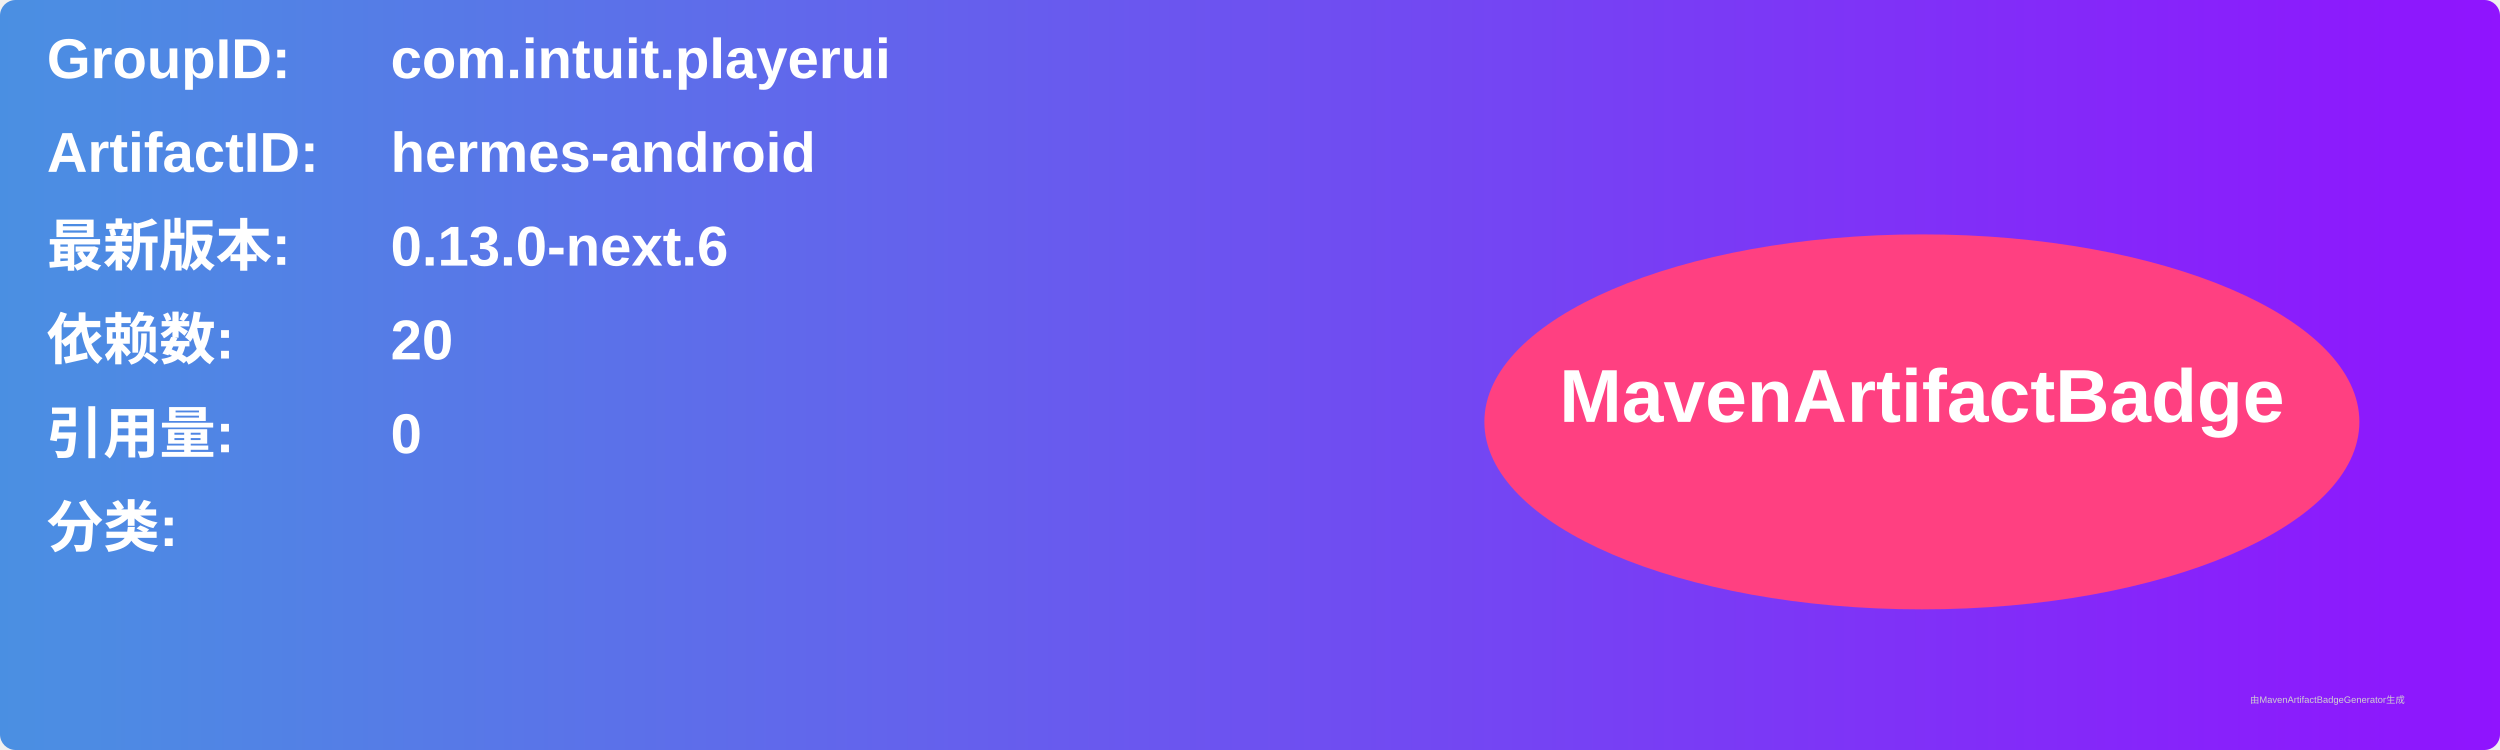
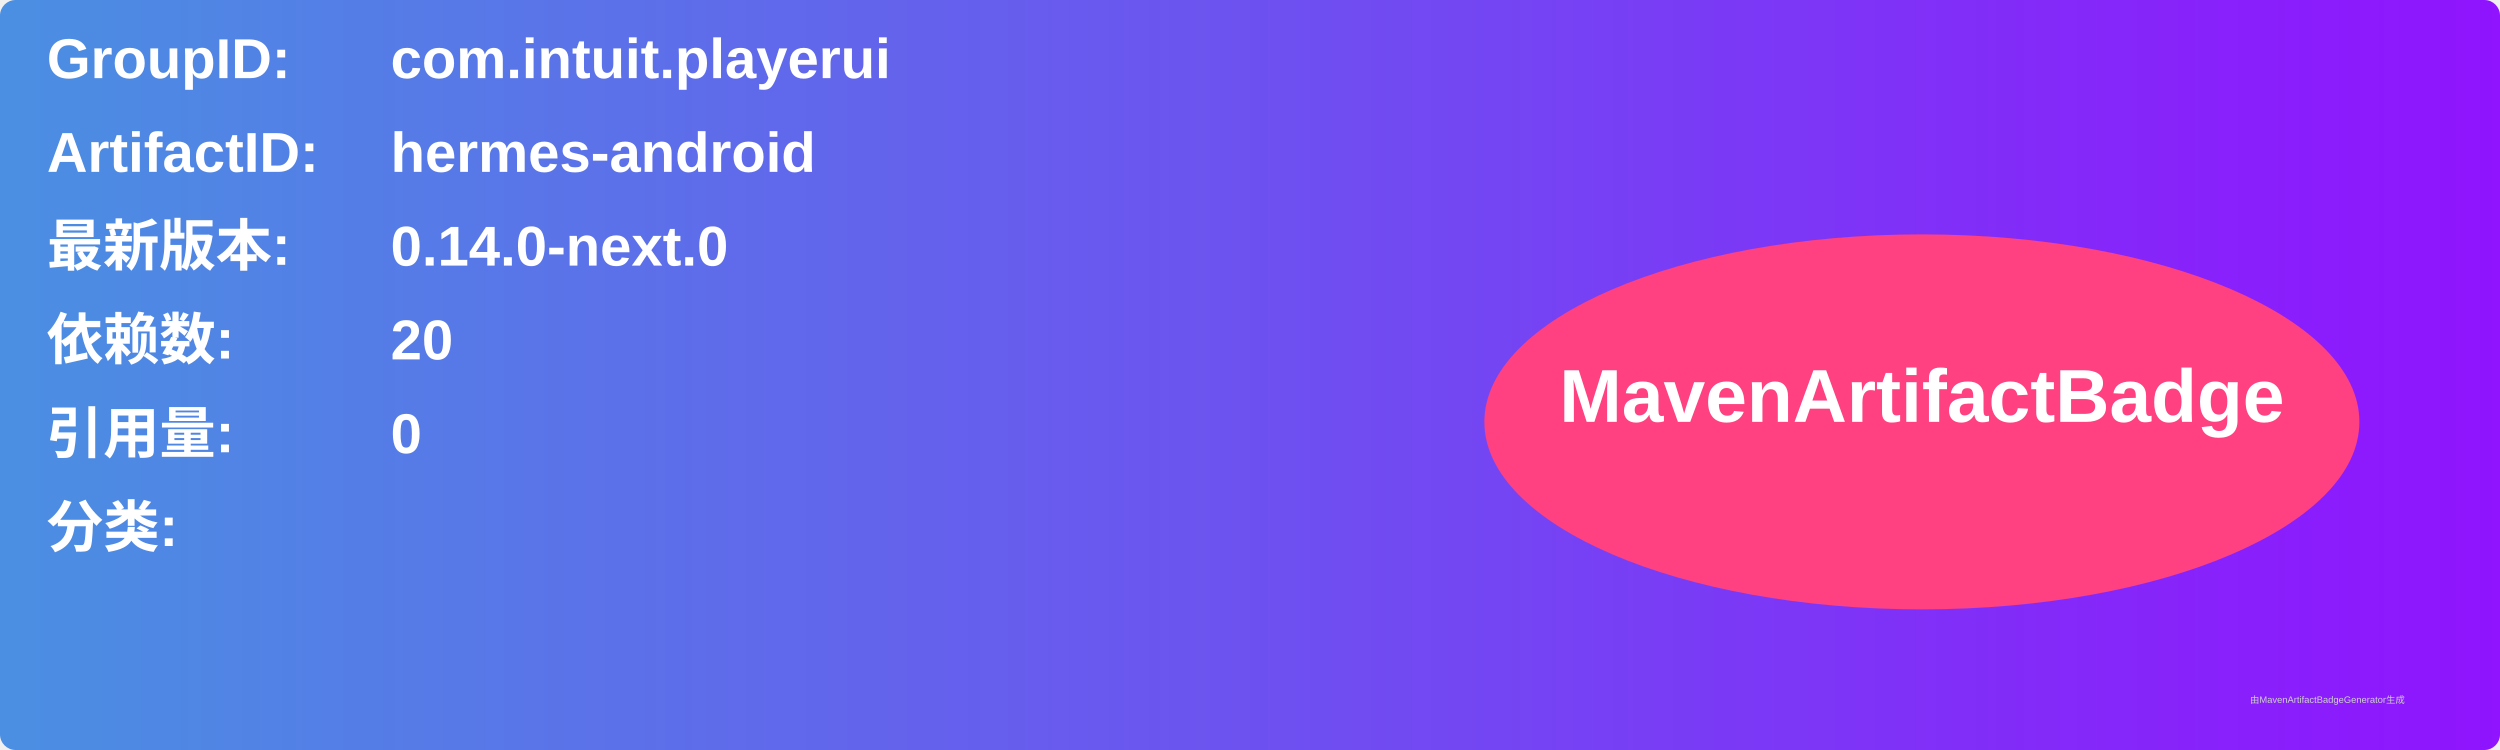
<svg xmlns="http://www.w3.org/2000/svg" width="800" height="240" viewBox="0 0 800 240">
  <linearGradient id="grad" x1="0%" y1="0%" x2="100%" y2="0%">
    <stop offset="0%" stop-color="#4a90e2" />
    <stop offset="100%" stop-color="#9013fe" />
  </linearGradient>
  <rect width="100%" height="100%" rx="5" ry="5" fill="url(#grad)" />
  <g transform="translate(15, 15)">
    <text x="0" y="10" font-family="Arial" font-size="18" fill="white" font-weight="bold" width="260">GroupID:</text>
    <text x="110" y="10" font-family="Arial" font-size="18" fill="white" font-weight="bold" width="460">com.intuit.playerui</text>
    <text x="0" y="40" font-family="Arial" font-size="18" fill="white" font-weight="bold" width="260">ArtifactID:</text>
    <text x="110" y="40" font-family="Arial" font-size="18" fill="white" font-weight="bold" width="460">hermes-android</text>
    <text x="0" y="70" font-family="Arial" font-size="18" fill="white" font-weight="bold">最新版本:</text>
    <text x="110" y="70" font-family="Arial" font-size="18" fill="white" font-weight="bold">
-       <tspan font-weight="bold">0.13.0-next.6</tspan>
+       <tspan font-weight="bold">0.14.0-next.0</tspan>
    </text>
    <text x="0" y="100" font-family="Arial" font-size="18" fill="white" font-weight="bold">依赖数: </text>
    <text x="110" y="100" font-family="Arial" font-size="18" fill="white">
      <tspan font-weight="bold">20</tspan>
    </text>
    <text x="0" y="130" font-family="Arial" font-size="18" fill="white" font-weight="bold">引用量: </text>
    <text x="110" y="130" font-family="Arial" font-size="18" fill="white">
      <tspan font-weight="bold">0</tspan>
    </text>
    <text x="0" y="160" font-family="Arial" font-size="18" fill="white" font-weight="bold">分类:</text>
    <text x="10" y="190" font-family="Arial" font-size="10" fill="white">
      <tspan font-weight="bold" />
    </text>
    <ellipse cx="600" cy="120" rx="140" ry="60" fill="#ff4081" />
    <text x="600" y="120" text-anchor="middle" font-family="Arial" font-size="24" fill="white" font-weight="bold">MavenArtifactBadge</text>
  </g>
  <text x="720" y="225" font-family="Arial" font-size="3" fill="#d0d0d0">由MavenArtifactBadgeGenerator生成</text>
</svg>
